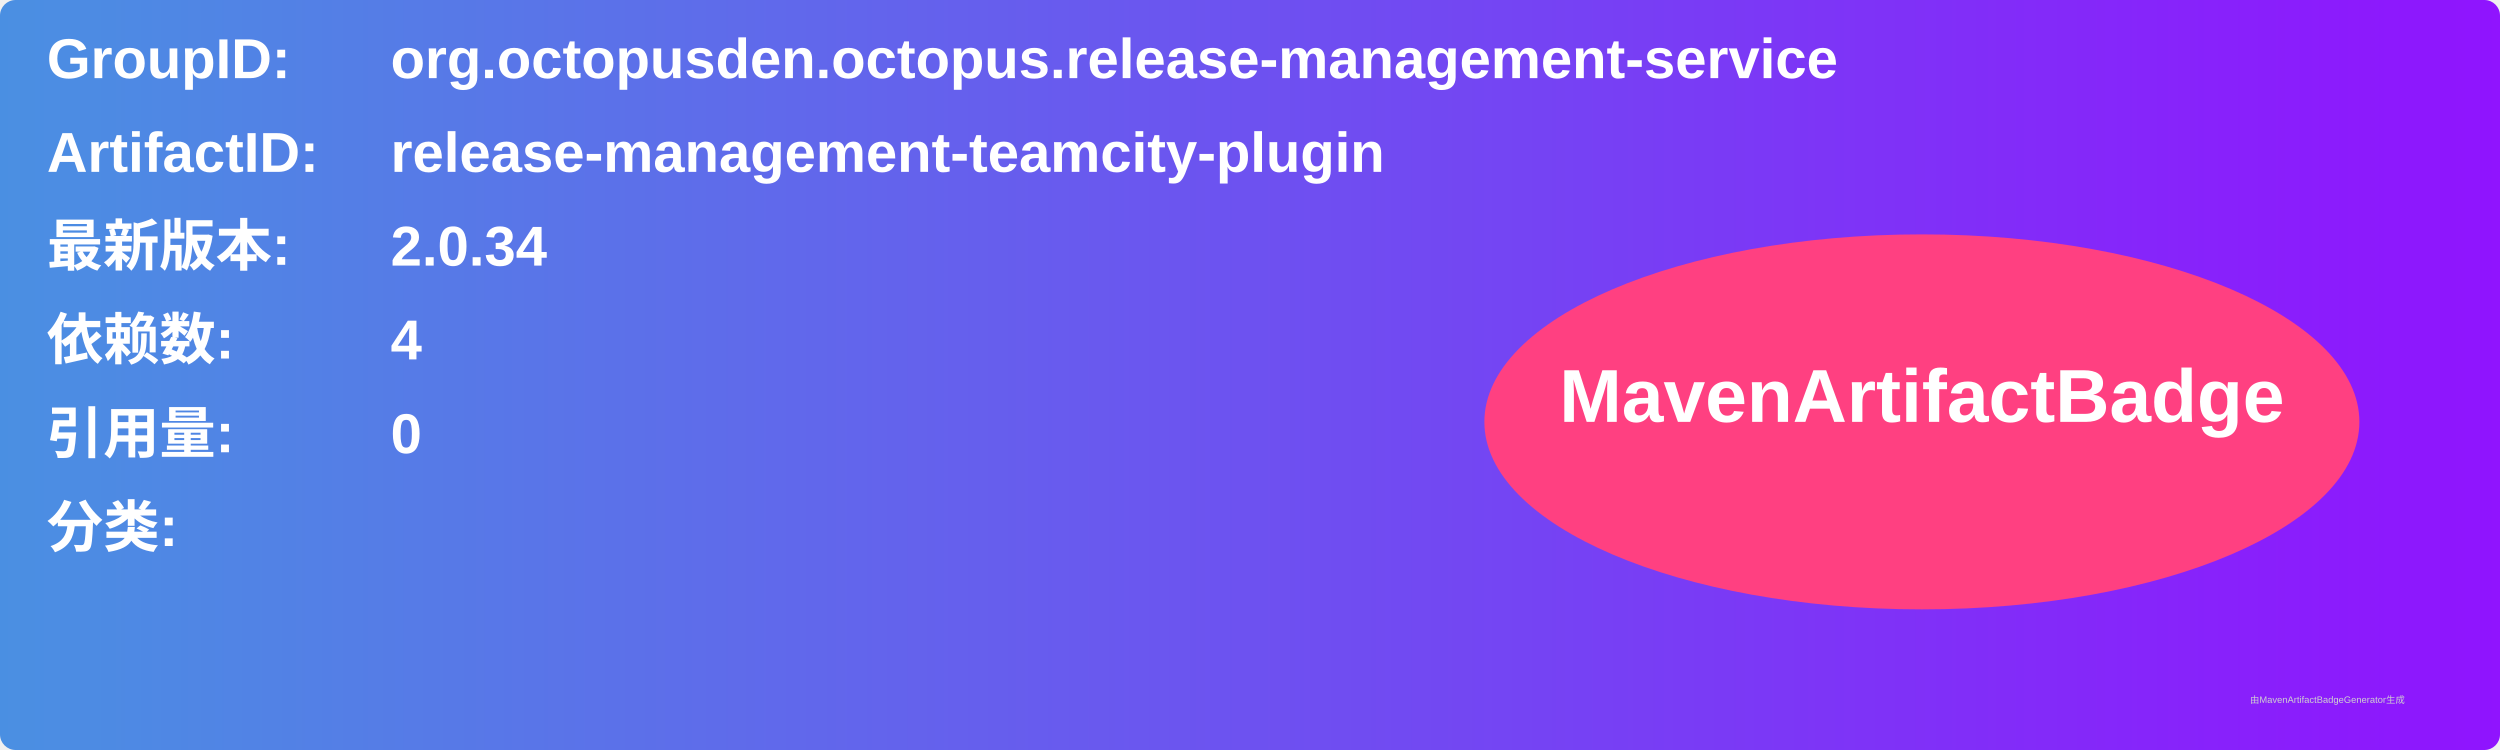
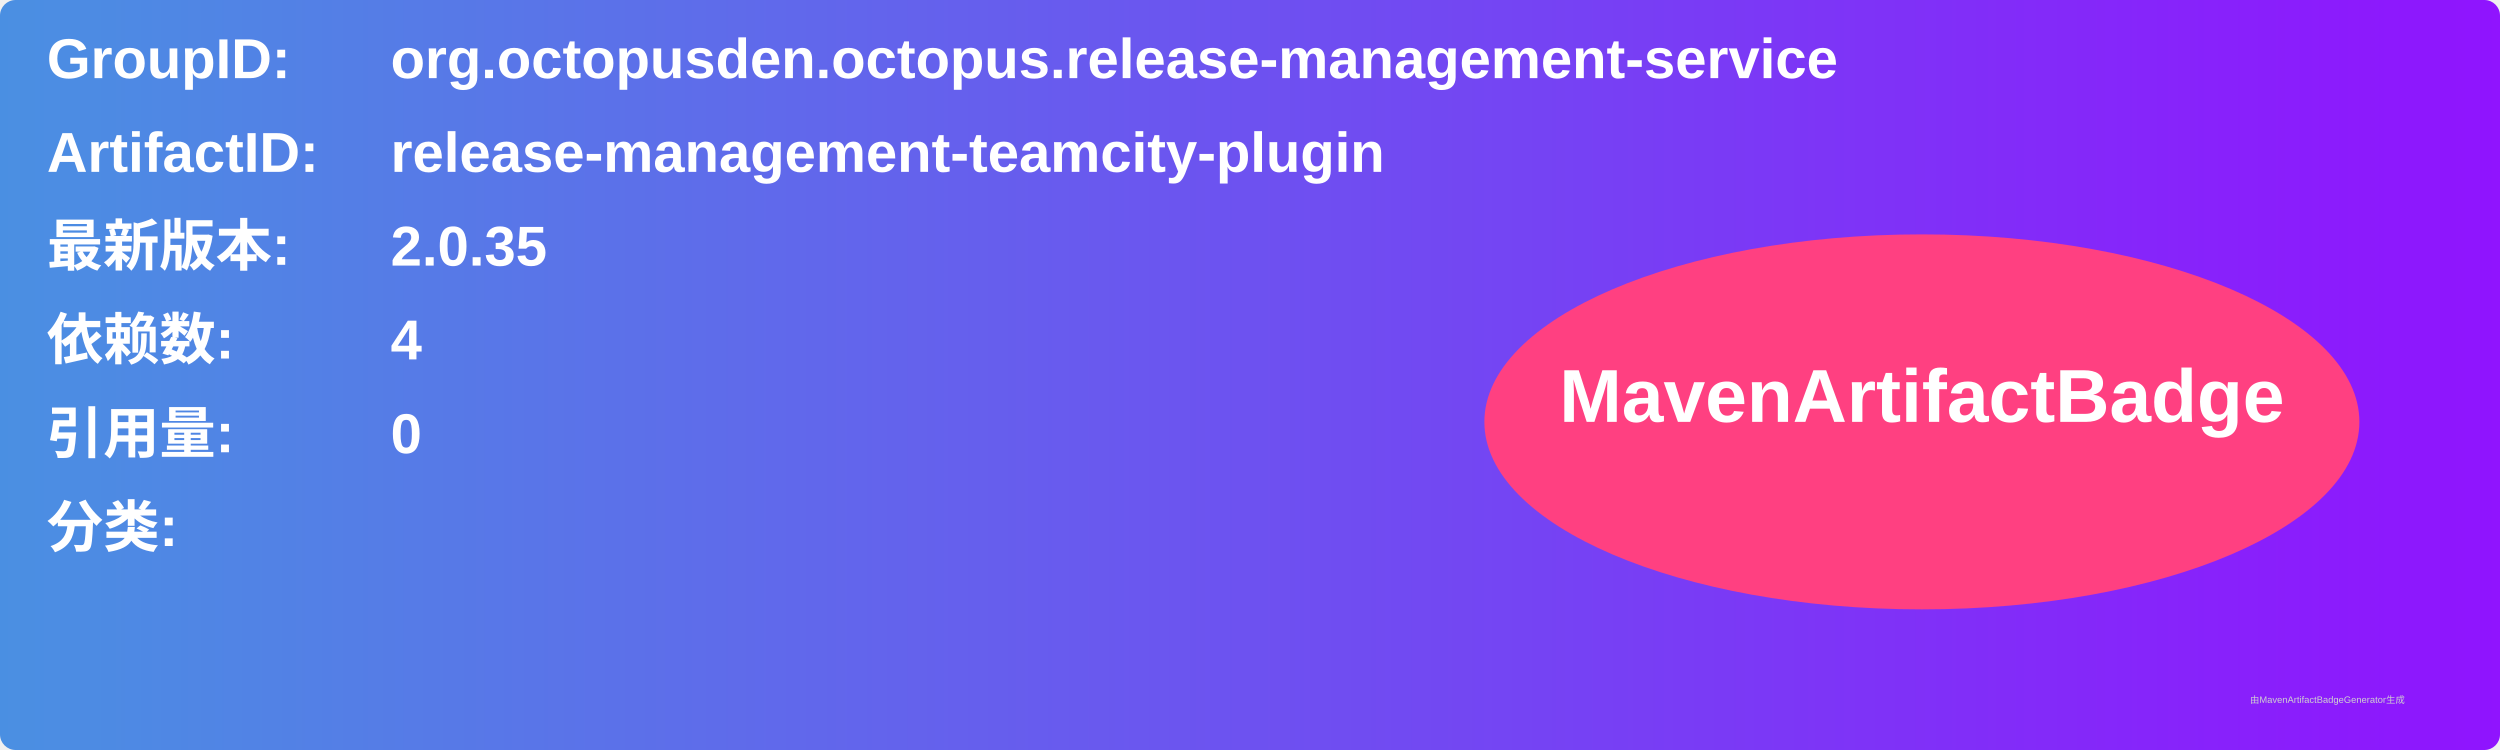
<svg xmlns="http://www.w3.org/2000/svg" width="800" height="240" viewBox="0 0 800 240">
  <linearGradient id="grad" x1="0%" y1="0%" x2="100%" y2="0%">
    <stop offset="0%" stop-color="#4a90e2" />
    <stop offset="100%" stop-color="#9013fe" />
  </linearGradient>
  <rect width="100%" height="100%" rx="5" ry="5" fill="url(#grad)" />
  <g transform="translate(15, 15)">
    <text x="0" y="10" font-family="Arial" font-size="18" fill="white" font-weight="bold" width="260">GroupID:</text>
    <text x="110" y="10" font-family="Arial" font-size="18" fill="white" font-weight="bold" width="460">org.octopusden.octopus.release-management-service</text>
    <text x="0" y="40" font-family="Arial" font-size="18" fill="white" font-weight="bold" width="260">ArtifactID:</text>
    <text x="110" y="40" font-family="Arial" font-size="18" fill="white" font-weight="bold" width="460">release-management-teamcity-plugin</text>
    <text x="0" y="70" font-family="Arial" font-size="18" fill="white" font-weight="bold">最新版本:</text>
    <text x="110" y="70" font-family="Arial" font-size="18" fill="white" font-weight="bold">
-       <tspan font-weight="bold">2.0.34</tspan>
+       <tspan font-weight="bold">2.0.35</tspan>
    </text>
    <text x="0" y="100" font-family="Arial" font-size="18" fill="white" font-weight="bold">依赖数: </text>
    <text x="110" y="100" font-family="Arial" font-size="18" fill="white">
      <tspan font-weight="bold">4</tspan>
    </text>
    <text x="0" y="130" font-family="Arial" font-size="18" fill="white" font-weight="bold">引用量: </text>
    <text x="110" y="130" font-family="Arial" font-size="18" fill="white">
      <tspan font-weight="bold">0</tspan>
    </text>
    <text x="0" y="160" font-family="Arial" font-size="18" fill="white" font-weight="bold">分类:</text>
    <text x="10" y="190" font-family="Arial" font-size="10" fill="white">
      <tspan font-weight="bold" />
    </text>
    <ellipse cx="600" cy="120" rx="140" ry="60" fill="#ff4081" />
    <text x="600" y="120" text-anchor="middle" font-family="Arial" font-size="24" fill="white" font-weight="bold">MavenArtifactBadge</text>
  </g>
  <text x="720" y="225" font-family="Arial" font-size="3" fill="#d0d0d0">由MavenArtifactBadgeGenerator生成</text>
</svg>
